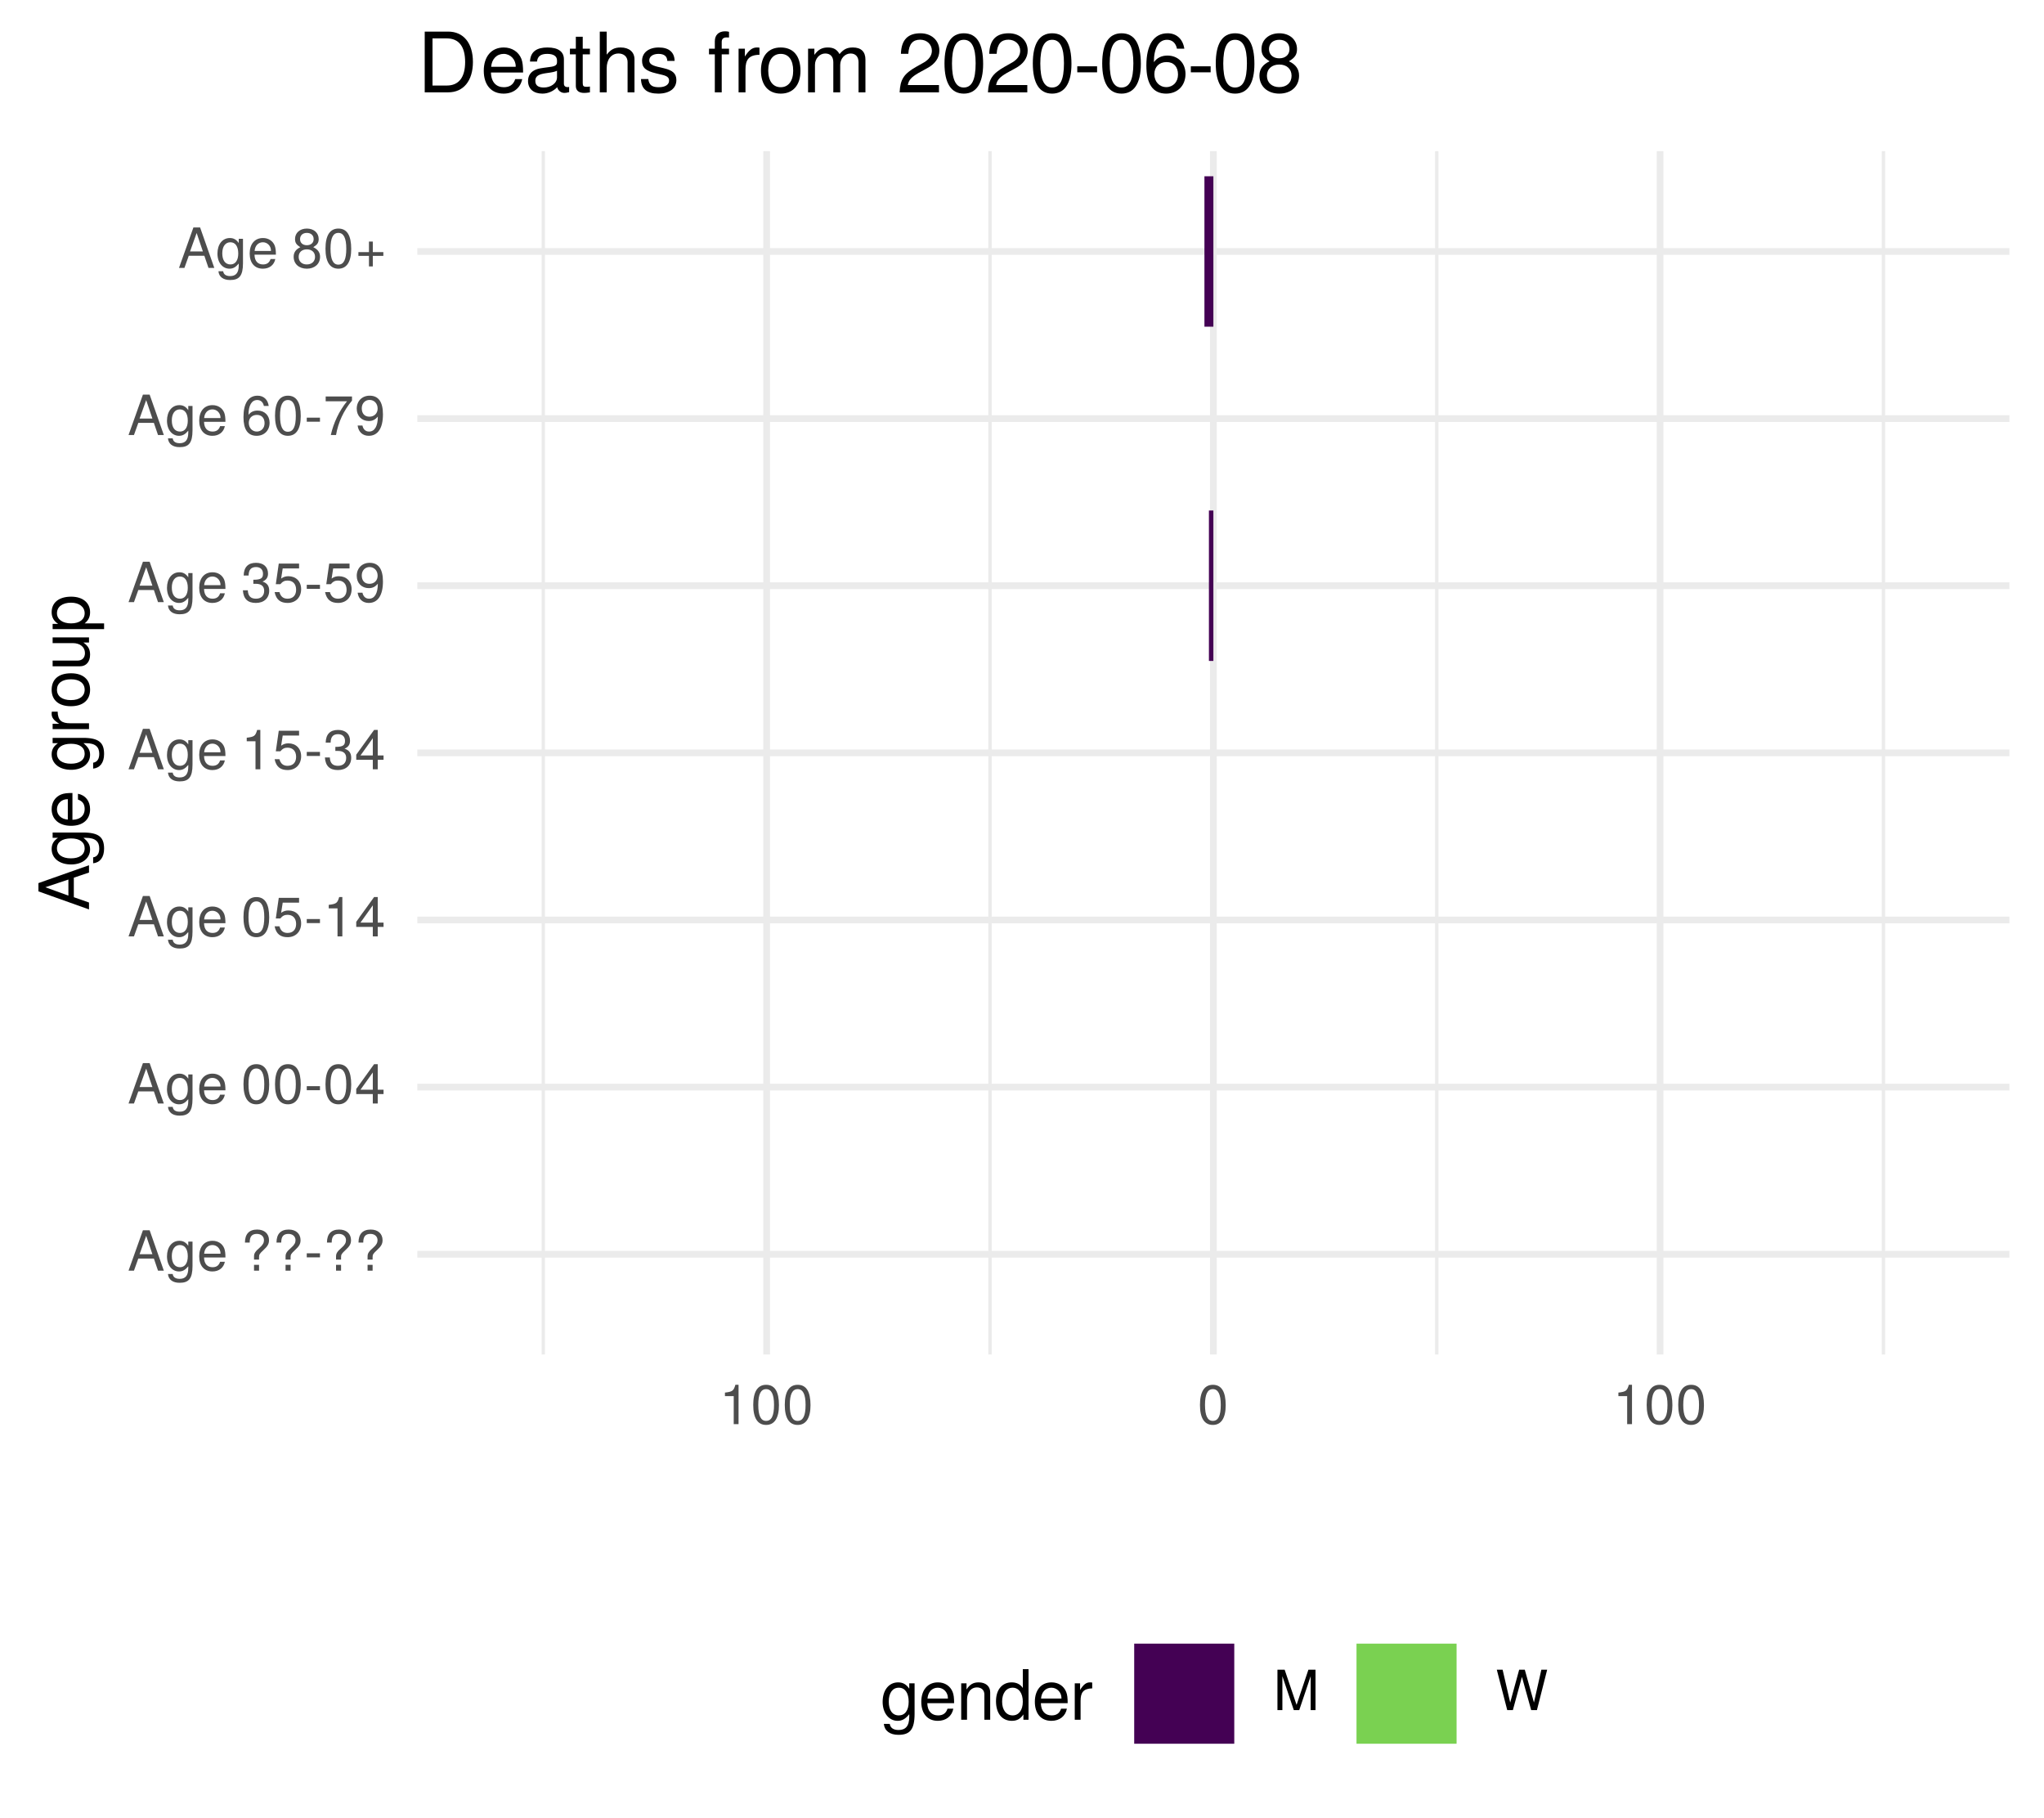
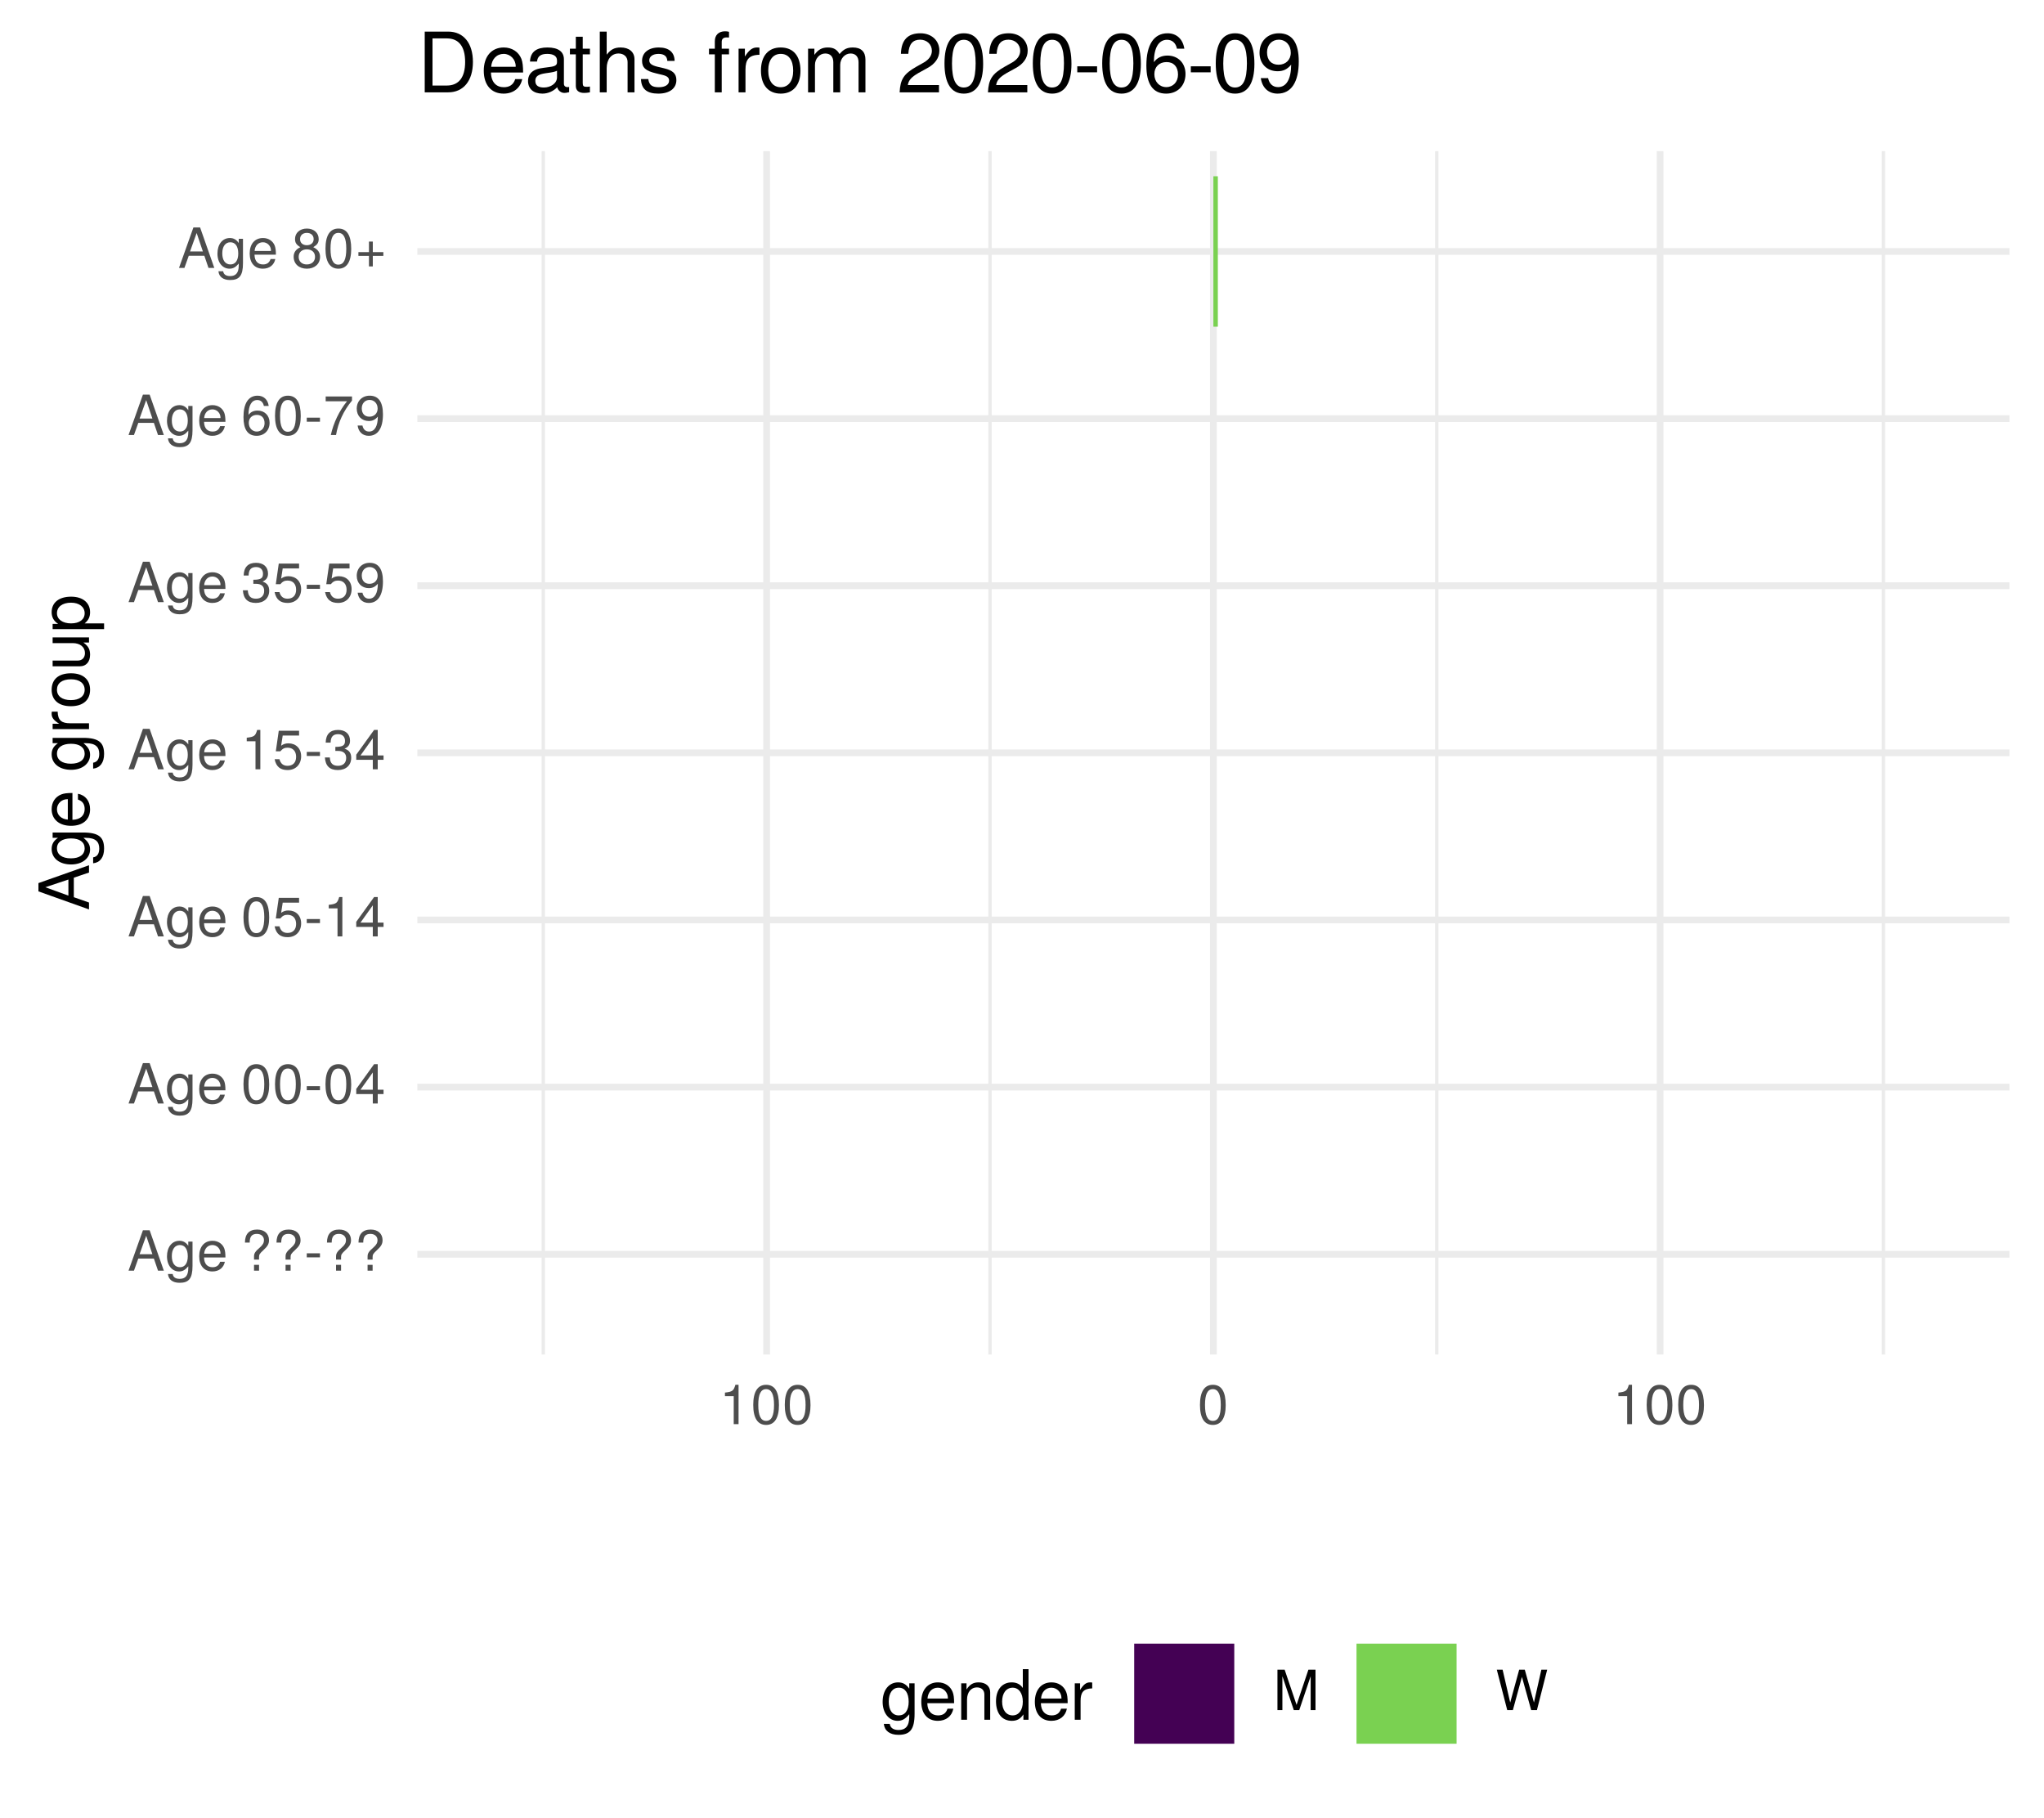
<svg xmlns="http://www.w3.org/2000/svg" xmlns:xlink="http://www.w3.org/1999/xlink" width="324pt" height="288pt" viewBox="0 0 324 288" version="1.1">
  <defs>
    <g>
      <symbol overflow="visible" id="glyph0-0">
        <path style="stroke:none;" d="" />
      </symbol>
      <symbol overflow="visible" id="glyph0-1">
        <path style="stroke:none;" d="M 5.75 0 L 3.5 -6.406 L 2.438 -6.406 L 0.156 0 L 1.016 0 L 1.703 -1.922 L 4.172 -1.922 L 4.828 0 Z M 3.938 -2.609 L 1.906 -2.609 L 2.953 -5.531 Z M 3.938 -2.609 " />
      </symbol>
      <symbol overflow="visible" id="glyph0-2">
        <path style="stroke:none;" d="M 4.297 -0.75 L 4.297 -4.609 L 3.625 -4.609 L 3.625 -3.938 C 3.25 -4.484 2.812 -4.734 2.219 -4.734 C 1.047 -4.734 0.25 -3.75 0.25 -2.266 C 0.25 -0.812 1.078 0.125 2.156 0.125 C 2.734 0.125 3.141 -0.109 3.625 -0.688 L 3.625 -0.391 C 3.625 0.828 3.125 1.297 2.266 1.297 C 1.688 1.297 1.234 1.094 1.156 0.531 L 0.406 0.531 C 0.484 1.406 1.156 1.922 2.25 1.922 C 3.688 1.922 4.297 1.281 4.297 -0.75 Z M 3.547 -2.281 C 3.547 -1.172 3.078 -0.547 2.312 -0.547 C 1.5 -0.547 1.016 -1.188 1.016 -2.312 C 1.016 -3.406 1.516 -4.062 2.297 -4.062 C 3.094 -4.062 3.547 -3.391 3.547 -2.281 Z M 3.547 -2.281 " />
      </symbol>
      <symbol overflow="visible" id="glyph0-3">
        <path style="stroke:none;" d="M 4.516 -2.094 C 4.516 -2.766 4.453 -3.188 4.328 -3.531 C 4.031 -4.281 3.328 -4.734 2.469 -4.734 C 1.172 -4.734 0.359 -3.797 0.359 -2.281 C 0.359 -0.766 1.156 0.125 2.453 0.125 C 3.5 0.125 4.234 -0.469 4.422 -1.406 L 3.672 -1.406 C 3.469 -0.797 3.062 -0.547 2.469 -0.547 C 1.703 -0.547 1.141 -1.031 1.125 -2.094 Z M 3.734 -2.75 C 3.734 -2.75 3.734 -2.703 3.719 -2.688 L 1.141 -2.688 C 1.203 -3.516 1.719 -4.062 2.453 -4.062 C 3.172 -4.062 3.734 -3.469 3.734 -2.75 Z M 3.734 -2.75 " />
      </symbol>
      <symbol overflow="visible" id="glyph0-4">
        <path style="stroke:none;" d="" />
      </symbol>
      <symbol overflow="visible" id="glyph0-5">
        <path style="stroke:none;" d="M 4.422 -4.828 C 4.422 -5.859 3.688 -6.516 2.547 -6.516 C 1.281 -6.516 0.609 -5.812 0.609 -4.453 L 1.359 -4.453 C 1.359 -5.422 1.719 -5.828 2.5 -5.828 C 3.172 -5.828 3.625 -5.422 3.625 -4.828 C 3.625 -4.422 3.438 -4.078 2.969 -3.672 C 2.453 -3.203 2.453 -3.203 2.297 -3 C 2.109 -2.75 2.047 -2.547 2.047 -2.234 L 2.047 -1.75 L 2.844 -1.75 L 2.844 -2.156 C 2.844 -2.547 2.938 -2.703 3.531 -3.25 C 4.203 -3.859 4.422 -4.25 4.422 -4.828 Z M 2.844 0 L 2.844 -0.922 L 2.047 -0.922 L 2.047 0 Z M 2.844 0 " />
      </symbol>
      <symbol overflow="visible" id="glyph0-6">
        <path style="stroke:none;" d="M 2.5 -2.109 L 2.5 -2.75 L 0.406 -2.75 L 0.406 -2.109 Z M 2.5 -2.109 " />
      </symbol>
      <symbol overflow="visible" id="glyph0-7">
        <path style="stroke:none;" d="M 4.453 -3 C 4.453 -5.156 3.781 -6.234 2.422 -6.234 C 1.078 -6.234 0.375 -5.141 0.375 -3.047 C 0.375 -0.953 1.078 0.125 2.422 0.125 C 3.734 0.125 4.453 -0.953 4.453 -3 Z M 3.672 -3.062 C 3.672 -1.297 3.266 -0.516 2.406 -0.516 C 1.578 -0.516 1.172 -1.344 1.172 -3.047 C 1.172 -4.75 1.578 -5.547 2.422 -5.547 C 3.25 -5.547 3.672 -4.734 3.672 -3.062 Z M 3.672 -3.062 " />
      </symbol>
      <symbol overflow="visible" id="glyph0-8">
        <path style="stroke:none;" d="M 4.578 -1.5 L 4.578 -2.188 L 3.656 -2.188 L 3.656 -6.234 L 3.078 -6.234 L 0.25 -2.312 L 0.25 -1.5 L 2.875 -1.5 L 2.875 0 L 3.656 0 L 3.656 -1.5 Z M 2.875 -2.188 L 0.922 -2.188 L 2.875 -4.922 Z M 2.875 -2.188 " />
      </symbol>
      <symbol overflow="visible" id="glyph0-9">
        <path style="stroke:none;" d="M 4.516 -2.062 C 4.516 -3.297 3.688 -4.109 2.5 -4.109 C 2.062 -4.109 1.703 -4 1.344 -3.734 L 1.594 -5.344 L 4.188 -5.344 L 4.188 -6.109 L 0.969 -6.109 L 0.5 -2.844 L 1.219 -2.844 C 1.578 -3.266 1.875 -3.422 2.359 -3.422 C 3.188 -3.422 3.719 -2.891 3.719 -1.969 C 3.719 -1.062 3.203 -0.547 2.359 -0.547 C 1.688 -0.547 1.266 -0.891 1.078 -1.594 L 0.312 -1.594 C 0.562 -0.359 1.266 0.125 2.375 0.125 C 3.641 0.125 4.516 -0.75 4.516 -2.062 Z M 4.516 -2.062 " />
      </symbol>
      <symbol overflow="visible" id="glyph0-10">
        <path style="stroke:none;" d="M 3.047 0 L 3.047 -6.234 L 2.547 -6.234 C 2.266 -5.281 2.094 -5.141 0.891 -5 L 0.891 -4.438 L 2.281 -4.438 L 2.281 0 Z M 3.047 0 " />
      </symbol>
      <symbol overflow="visible" id="glyph0-11">
        <path style="stroke:none;" d="M 4.453 -1.812 C 4.453 -2.562 4.141 -3.016 3.391 -3.266 C 3.969 -3.5 4.266 -3.891 4.266 -4.516 C 4.266 -5.594 3.547 -6.234 2.359 -6.234 C 1.109 -6.234 0.438 -5.547 0.406 -4.219 L 1.188 -4.219 C 1.203 -5.141 1.578 -5.562 2.375 -5.562 C 3.062 -5.562 3.469 -5.156 3.469 -4.5 C 3.469 -3.828 3.188 -3.547 1.938 -3.547 L 1.938 -2.906 L 2.359 -2.906 C 3.219 -2.906 3.656 -2.5 3.656 -1.797 C 3.656 -1.016 3.172 -0.547 2.359 -0.547 C 1.516 -0.547 1.109 -0.969 1.062 -1.875 L 0.281 -1.875 C 0.375 -0.5 1.062 0.125 2.344 0.125 C 3.625 0.125 4.453 -0.641 4.453 -1.812 Z M 4.453 -1.812 " />
      </symbol>
      <symbol overflow="visible" id="glyph0-12">
        <path style="stroke:none;" d="M 4.484 -3.266 C 4.484 -5.219 3.797 -6.234 2.375 -6.234 C 1.188 -6.234 0.328 -5.391 0.328 -4.172 C 0.328 -3.016 1.125 -2.219 2.25 -2.219 C 2.844 -2.219 3.266 -2.438 3.672 -2.922 C 3.672 -1.406 3.172 -0.547 2.281 -0.547 C 1.734 -0.547 1.359 -0.891 1.234 -1.5 L 0.469 -1.5 C 0.609 -0.469 1.281 0.125 2.234 0.125 C 3.688 0.125 4.484 -1.109 4.484 -3.266 Z M 3.641 -4.188 C 3.641 -3.422 3.094 -2.906 2.344 -2.906 C 1.594 -2.906 1.125 -3.391 1.125 -4.234 C 1.125 -5.016 1.656 -5.562 2.359 -5.562 C 3.094 -5.562 3.641 -5 3.641 -4.188 Z M 3.641 -4.188 " />
      </symbol>
      <symbol overflow="visible" id="glyph0-13">
        <path style="stroke:none;" d="M 4.516 -1.938 C 4.516 -3.094 3.719 -3.875 2.609 -3.875 C 1.984 -3.875 1.5 -3.641 1.172 -3.188 C 1.172 -4.703 1.672 -5.547 2.562 -5.547 C 3.109 -5.547 3.484 -5.203 3.609 -4.609 L 4.375 -4.609 C 4.234 -5.625 3.562 -6.234 2.609 -6.234 C 1.156 -6.234 0.375 -5.016 0.375 -2.844 C 0.375 -0.891 1.047 0.125 2.469 0.125 C 3.656 0.125 4.516 -0.719 4.516 -1.938 Z M 3.719 -1.875 C 3.719 -1.094 3.188 -0.547 2.484 -0.547 C 1.766 -0.547 1.219 -1.125 1.219 -1.922 C 1.219 -2.688 1.734 -3.188 2.5 -3.188 C 3.25 -3.188 3.719 -2.703 3.719 -1.875 Z M 3.719 -1.875 " />
      </symbol>
      <symbol overflow="visible" id="glyph0-14">
        <path style="stroke:none;" d="M 4.578 -5.453 L 4.578 -6.109 L 0.406 -6.109 L 0.406 -5.344 L 3.781 -5.344 C 2.531 -3.781 1.656 -1.953 1.219 0 L 2.047 0 C 2.391 -2.016 3.266 -3.891 4.578 -5.453 Z M 4.578 -5.453 " />
      </symbol>
      <symbol overflow="visible" id="glyph0-15">
        <path style="stroke:none;" d="M 4.516 -1.766 C 4.516 -2.453 4.156 -2.938 3.438 -3.281 C 4.078 -3.672 4.297 -3.984 4.297 -4.578 C 4.297 -5.547 3.531 -6.234 2.422 -6.234 C 1.312 -6.234 0.547 -5.547 0.547 -4.578 C 0.547 -4 0.75 -3.672 1.391 -3.281 C 0.672 -2.938 0.328 -2.453 0.328 -1.766 C 0.328 -0.625 1.188 0.125 2.422 0.125 C 3.656 0.125 4.516 -0.625 4.516 -1.766 Z M 3.5 -4.562 C 3.5 -3.969 3.062 -3.594 2.422 -3.594 C 1.766 -3.594 1.344 -3.969 1.344 -4.562 C 1.344 -5.156 1.766 -5.547 2.422 -5.547 C 3.078 -5.547 3.5 -5.156 3.5 -4.562 Z M 3.719 -1.75 C 3.719 -1.016 3.188 -0.547 2.406 -0.547 C 1.641 -0.547 1.125 -1.016 1.125 -1.75 C 1.125 -2.484 1.641 -2.938 2.422 -2.938 C 3.188 -2.938 3.719 -2.484 3.719 -1.75 Z M 3.719 -1.75 " />
      </symbol>
      <symbol overflow="visible" id="glyph0-16">
        <path style="stroke:none;" d="M 4.547 -1.906 L 4.547 -2.5 L 2.875 -2.5 L 2.875 -4.172 L 2.266 -4.172 L 2.266 -2.5 L 0.594 -2.5 L 0.594 -1.906 L 2.266 -1.906 L 2.266 -0.234 L 2.875 -0.234 L 2.875 -1.906 Z M 4.547 -1.906 " />
      </symbol>
      <symbol overflow="visible" id="glyph0-17">
        <path style="stroke:none;" d="M 6.688 0 L 6.688 -6.406 L 5.562 -6.406 L 3.688 -0.828 L 1.797 -6.406 L 0.656 -6.406 L 0.656 0 L 1.438 0 L 1.438 -5.375 L 3.25 0 L 4.109 0 L 5.922 -5.375 L 5.922 0 Z M 6.688 0 " />
      </symbol>
      <symbol overflow="visible" id="glyph0-18">
        <path style="stroke:none;" d="M 8.172 -6.406 L 7.25 -6.406 L 6.078 -1.203 L 4.625 -6.406 L 3.734 -6.406 L 2.312 -1.203 L 1.109 -6.406 L 0.188 -6.406 L 1.844 0 L 2.734 0 L 4.172 -5.266 L 5.641 0 L 6.547 0 Z M 8.172 -6.406 " />
      </symbol>
      <symbol overflow="visible" id="glyph1-0">
        <path style="stroke:none;" d="" />
      </symbol>
      <symbol overflow="visible" id="glyph1-1">
        <path style="stroke:none;" d="M 0 -7.188 L -8.016 -4.359 L -8.016 -3.047 L 0 -0.188 L 0 -1.281 L -2.406 -2.125 L -2.406 -5.219 L 0 -6.031 Z M -3.266 -4.922 L -3.266 -2.375 L -6.922 -3.703 Z M -3.266 -4.922 " />
      </symbol>
      <symbol overflow="visible" id="glyph1-2">
        <path style="stroke:none;" d="M -0.953 -5.375 L -5.766 -5.375 L -5.766 -4.531 L -4.922 -4.531 C -5.609 -4.062 -5.922 -3.516 -5.922 -2.766 C -5.922 -1.312 -4.703 -0.312 -2.828 -0.312 C -1.016 -0.312 0.172 -1.344 0.172 -2.688 C 0.172 -3.422 -0.141 -3.922 -0.875 -4.531 L -0.484 -4.531 C 1.047 -4.531 1.625 -3.906 1.625 -2.844 C 1.625 -2.109 1.359 -1.547 0.656 -1.438 L 0.656 -0.5 C 1.75 -0.609 2.391 -1.453 2.391 -2.812 C 2.391 -4.609 1.594 -5.375 -0.953 -5.375 Z M -2.844 -4.438 C -1.469 -4.438 -0.688 -3.844 -0.688 -2.875 C -0.688 -1.875 -1.484 -1.281 -2.875 -1.281 C -4.266 -1.281 -5.078 -1.891 -5.078 -2.875 C -5.078 -3.859 -4.25 -4.438 -2.844 -4.438 Z M -2.844 -4.438 " />
      </symbol>
      <symbol overflow="visible" id="glyph1-3">
        <path style="stroke:none;" d="M -2.625 -5.641 C -3.453 -5.641 -3.984 -5.578 -4.406 -5.406 C -5.359 -5.031 -5.922 -4.156 -5.922 -3.078 C -5.922 -1.469 -4.734 -0.438 -2.844 -0.438 C -0.953 -0.438 0.172 -1.438 0.172 -3.062 C 0.172 -4.375 -0.578 -5.297 -1.75 -5.516 L -1.75 -4.594 C -0.984 -4.344 -0.688 -3.828 -0.688 -3.094 C -0.688 -2.141 -1.297 -1.422 -2.625 -1.391 Z M -3.438 -4.656 C -3.438 -4.656 -3.391 -4.656 -3.359 -4.656 L -3.359 -1.422 C -4.391 -1.5 -5.078 -2.141 -5.078 -3.062 C -5.078 -3.969 -4.328 -4.656 -3.438 -4.656 Z M -3.438 -4.656 " />
      </symbol>
      <symbol overflow="visible" id="glyph1-4">
        <path style="stroke:none;" d="" />
      </symbol>
      <symbol overflow="visible" id="glyph1-5">
        <path style="stroke:none;" d="M -4.969 -3.531 L -5.891 -3.531 C -5.922 -3.375 -5.922 -3.297 -5.922 -3.172 C -5.922 -2.578 -5.578 -2.141 -4.719 -1.609 L -5.766 -1.609 L -5.766 -0.766 L 0 -0.766 L 0 -1.688 L -2.984 -1.688 C -4.297 -1.688 -4.938 -2.109 -4.969 -3.531 Z M -4.969 -3.531 " />
      </symbol>
      <symbol overflow="visible" id="glyph1-6">
        <path style="stroke:none;" d="M -2.844 -5.609 C -4.828 -5.609 -5.922 -4.656 -5.922 -2.984 C -5.922 -1.375 -4.812 -0.391 -2.875 -0.391 C -0.953 -0.391 0.172 -1.359 0.172 -3 C 0.172 -4.625 -0.953 -5.609 -2.844 -5.609 Z M -2.844 -4.656 C -1.5 -4.656 -0.688 -4.016 -0.688 -3 C -0.688 -1.984 -1.484 -1.359 -2.875 -1.359 C -4.266 -1.359 -5.078 -1.984 -5.078 -3 C -5.078 -4.031 -4.281 -4.656 -2.844 -4.656 Z M -2.844 -4.656 " />
      </symbol>
      <symbol overflow="visible" id="glyph1-7">
        <path style="stroke:none;" d="M 0 -5.297 L -5.766 -5.297 L -5.766 -4.391 L -2.578 -4.391 C -1.406 -4.391 -0.641 -3.766 -0.641 -2.812 C -0.641 -2.094 -1.078 -1.625 -1.766 -1.625 L -5.766 -1.625 L -5.766 -0.719 L -1.406 -0.719 C -0.453 -0.719 0.172 -1.438 0.172 -2.547 C 0.172 -3.406 -0.125 -3.938 -0.891 -4.484 L 0 -4.484 Z M 0 -5.297 " />
      </symbol>
      <symbol overflow="visible" id="glyph1-8">
        <path style="stroke:none;" d="M -2.828 -5.75 C -4.766 -5.75 -5.922 -4.812 -5.922 -3.281 C -5.922 -2.5 -5.578 -1.875 -4.891 -1.438 L -5.766 -1.438 L -5.766 -0.609 L 2.391 -0.609 L 2.391 -1.516 L -0.688 -1.516 C -0.094 -2 0.172 -2.547 0.172 -3.281 C 0.172 -4.781 -0.984 -5.75 -2.828 -5.75 Z M -2.844 -4.797 C -1.547 -4.797 -0.688 -4.125 -0.688 -3.125 C -0.688 -2.156 -1.484 -1.516 -2.844 -1.516 C -4.188 -1.516 -5.078 -2.156 -5.078 -3.125 C -5.078 -4.141 -4.219 -4.797 -2.844 -4.797 Z M -2.844 -4.797 " />
      </symbol>
      <symbol overflow="visible" id="glyph2-0">
        <path style="stroke:none;" d="" />
      </symbol>
      <symbol overflow="visible" id="glyph2-1">
        <path style="stroke:none;" d="M 5.375 -0.953 L 5.375 -5.766 L 4.531 -5.766 L 4.531 -4.922 C 4.062 -5.609 3.516 -5.922 2.766 -5.922 C 1.312 -5.922 0.312 -4.703 0.312 -2.828 C 0.312 -1.016 1.344 0.172 2.688 0.172 C 3.422 0.172 3.922 -0.141 4.531 -0.875 L 4.531 -0.484 C 4.531 1.047 3.906 1.625 2.844 1.625 C 2.109 1.625 1.547 1.359 1.438 0.656 L 0.5 0.656 C 0.609 1.75 1.453 2.391 2.812 2.391 C 4.609 2.391 5.375 1.594 5.375 -0.953 Z M 4.438 -2.844 C 4.438 -1.469 3.844 -0.688 2.875 -0.688 C 1.875 -0.688 1.281 -1.484 1.281 -2.875 C 1.281 -4.266 1.891 -5.078 2.875 -5.078 C 3.859 -5.078 4.438 -4.25 4.438 -2.844 Z M 4.438 -2.844 " />
      </symbol>
      <symbol overflow="visible" id="glyph2-2">
        <path style="stroke:none;" d="M 5.641 -2.625 C 5.641 -3.453 5.578 -3.984 5.406 -4.406 C 5.031 -5.359 4.156 -5.922 3.078 -5.922 C 1.469 -5.922 0.438 -4.734 0.438 -2.844 C 0.438 -0.953 1.438 0.172 3.062 0.172 C 4.375 0.172 5.297 -0.578 5.516 -1.75 L 4.594 -1.75 C 4.344 -0.984 3.828 -0.688 3.094 -0.688 C 2.141 -0.688 1.422 -1.297 1.391 -2.625 Z M 4.656 -3.438 C 4.656 -3.438 4.656 -3.391 4.656 -3.359 L 1.422 -3.359 C 1.5 -4.391 2.141 -5.078 3.062 -5.078 C 3.969 -5.078 4.656 -4.328 4.656 -3.438 Z M 4.656 -3.438 " />
      </symbol>
      <symbol overflow="visible" id="glyph2-3">
        <path style="stroke:none;" d="M 5.359 0 L 5.359 -4.359 C 5.359 -5.312 4.641 -5.922 3.531 -5.922 C 2.672 -5.922 2.125 -5.594 1.609 -4.797 L 1.609 -5.766 L 0.766 -5.766 L 0.766 0 L 1.688 0 L 1.688 -3.172 C 1.688 -4.359 2.328 -5.125 3.25 -5.125 C 3.984 -5.125 4.438 -4.688 4.438 -4 L 4.438 0 Z M 5.359 0 " />
      </symbol>
      <symbol overflow="visible" id="glyph2-4">
        <path style="stroke:none;" d="M 5.438 0 L 5.438 -8.016 L 4.531 -8.016 L 4.531 -5.031 C 4.141 -5.625 3.531 -5.922 2.766 -5.922 C 1.266 -5.922 0.281 -4.781 0.281 -2.938 C 0.281 -0.984 1.25 0.172 2.797 0.172 C 3.594 0.172 4.141 -0.125 4.625 -0.844 L 4.625 0 Z M 4.531 -2.859 C 4.531 -1.531 3.891 -0.688 2.922 -0.688 C 1.906 -0.688 1.25 -1.547 1.25 -2.875 C 1.25 -4.219 1.906 -5.078 2.922 -5.078 C 3.906 -5.078 4.531 -4.188 4.531 -2.859 Z M 4.531 -2.859 " />
      </symbol>
      <symbol overflow="visible" id="glyph2-5">
        <path style="stroke:none;" d="M 3.531 -4.969 L 3.531 -5.891 C 3.375 -5.922 3.297 -5.922 3.172 -5.922 C 2.578 -5.922 2.141 -5.578 1.609 -4.719 L 1.609 -5.766 L 0.766 -5.766 L 0.766 0 L 1.688 0 L 1.688 -2.984 C 1.688 -4.297 2.109 -4.938 3.531 -4.969 Z M 3.531 -4.969 " />
      </symbol>
      <symbol overflow="visible" id="glyph3-0">
        <path style="stroke:none;" d="" />
      </symbol>
      <symbol overflow="visible" id="glyph3-1">
        <path style="stroke:none;" d="M 8.812 -4.812 C 8.812 -7.797 7.328 -9.625 4.891 -9.625 L 1.172 -9.625 L 1.172 0 L 4.891 0 C 7.312 0 8.812 -1.828 8.812 -4.812 Z M 7.578 -4.812 C 7.578 -2.375 6.578 -1.078 4.672 -1.078 L 2.406 -1.078 L 2.406 -8.547 L 4.672 -8.547 C 6.578 -8.547 7.578 -7.266 7.578 -4.812 Z M 7.578 -4.812 " />
      </symbol>
      <symbol overflow="visible" id="glyph3-2">
        <path style="stroke:none;" d="M 6.766 -3.141 C 6.766 -4.141 6.688 -4.781 6.5 -5.297 C 6.047 -6.438 4.984 -7.109 3.703 -7.109 C 1.766 -7.109 0.531 -5.688 0.531 -3.422 C 0.531 -1.156 1.734 0.203 3.672 0.203 C 5.25 0.203 6.344 -0.703 6.625 -2.094 L 5.516 -2.094 C 5.219 -1.188 4.594 -0.812 3.703 -0.812 C 2.562 -0.812 1.703 -1.562 1.672 -3.141 Z M 5.594 -4.125 C 5.594 -4.125 5.594 -4.062 5.578 -4.047 L 1.703 -4.047 C 1.797 -5.266 2.578 -6.094 3.688 -6.094 C 4.766 -6.094 5.594 -5.203 5.594 -4.125 Z M 5.594 -4.125 " />
      </symbol>
      <symbol overflow="visible" id="glyph3-3">
        <path style="stroke:none;" d="M 7.062 -0.031 L 7.062 -0.859 C 6.938 -0.828 6.891 -0.828 6.828 -0.828 C 6.438 -0.828 6.234 -1.031 6.234 -1.375 L 6.234 -5.234 C 6.234 -6.453 5.328 -7.109 3.625 -7.109 C 1.953 -7.109 0.922 -6.469 0.859 -4.875 L 1.969 -4.875 C 2.062 -5.719 2.562 -6.094 3.594 -6.094 C 4.578 -6.094 5.141 -5.734 5.141 -5.062 L 5.141 -4.781 C 5.141 -4.312 4.859 -4.125 3.984 -4.016 C 2.422 -3.812 2.188 -3.766 1.766 -3.594 C 0.969 -3.266 0.547 -2.641 0.547 -1.797 C 0.547 -0.547 1.422 0.203 2.828 0.203 C 3.703 0.203 4.562 -0.172 5.172 -0.812 C 5.297 -0.297 5.766 0.094 6.312 0.094 C 6.531 0.094 6.703 0.062 7.062 -0.031 Z M 5.141 -2.391 C 5.141 -1.406 4.125 -0.766 3.062 -0.766 C 2.203 -0.766 1.703 -1.062 1.703 -1.828 C 1.703 -2.547 2.188 -2.859 3.359 -3.031 C 4.531 -3.188 4.766 -3.25 5.141 -3.422 Z M 5.141 -2.391 " />
      </symbol>
      <symbol overflow="visible" id="glyph3-4">
        <path style="stroke:none;" d="M 3.359 0 L 3.359 -0.922 C 3.203 -0.891 3.031 -0.875 2.828 -0.875 C 2.344 -0.875 2.219 -1 2.219 -1.484 L 2.219 -6.016 L 3.359 -6.016 L 3.359 -6.922 L 2.219 -6.922 L 2.219 -8.812 L 1.125 -8.812 L 1.125 -6.922 L 0.188 -6.922 L 0.188 -6.016 L 1.125 -6.016 L 1.125 -1 C 1.125 -0.297 1.594 0.094 2.453 0.094 C 2.719 0.094 2.984 0.062 3.359 0 Z M 3.359 0 " />
      </symbol>
      <symbol overflow="visible" id="glyph3-5">
        <path style="stroke:none;" d="M 6.422 0 L 6.422 -5.234 C 6.422 -6.391 5.578 -7.109 4.234 -7.109 C 3.266 -7.109 2.672 -6.812 2.016 -5.969 L 2.016 -9.625 L 0.922 -9.625 L 0.922 0 L 2.016 0 L 2.016 -3.812 C 2.016 -5.234 2.766 -6.156 3.891 -6.156 C 4.672 -6.156 5.328 -5.703 5.328 -4.797 L 5.328 0 Z M 6.422 0 " />
      </symbol>
      <symbol overflow="visible" id="glyph3-6">
        <path style="stroke:none;" d="M 6.062 -1.938 C 6.062 -2.969 5.484 -3.484 4.109 -3.812 L 3.047 -4.062 C 2.156 -4.281 1.766 -4.562 1.766 -5.062 C 1.766 -5.688 2.344 -6.094 3.234 -6.094 C 4.125 -6.094 4.594 -5.719 4.625 -4.984 L 5.781 -4.984 C 5.766 -6.344 4.875 -7.109 3.281 -7.109 C 1.656 -7.109 0.625 -6.281 0.625 -5 C 0.625 -3.922 1.172 -3.406 2.812 -3.016 L 3.844 -2.766 C 4.609 -2.578 4.906 -2.344 4.906 -1.844 C 4.906 -1.203 4.266 -0.812 3.297 -0.812 C 2.312 -0.812 1.75 -1.062 1.609 -2.109 L 0.453 -2.109 C 0.5 -0.516 1.406 0.203 3.203 0.203 C 4.953 0.203 6.062 -0.609 6.062 -1.938 Z M 6.062 -1.938 " />
      </symbol>
      <symbol overflow="visible" id="glyph3-7">
        <path style="stroke:none;" d="" />
      </symbol>
      <symbol overflow="visible" id="glyph3-8">
        <path style="stroke:none;" d="M 3.406 -6.016 L 3.406 -6.922 L 2.25 -6.922 L 2.25 -8 C 2.25 -8.469 2.516 -8.703 3.031 -8.703 C 3.109 -8.703 3.156 -8.703 3.406 -8.688 L 3.406 -9.594 C 3.156 -9.656 3.016 -9.672 2.781 -9.672 C 1.766 -9.672 1.156 -9.078 1.156 -8.094 L 1.156 -6.922 L 0.234 -6.922 L 0.234 -6.016 L 1.156 -6.016 L 1.156 0 L 2.25 0 L 2.25 -6.016 Z M 3.406 -6.016 " />
      </symbol>
      <symbol overflow="visible" id="glyph3-9">
        <path style="stroke:none;" d="M 4.234 -5.953 L 4.234 -7.078 C 4.047 -7.109 3.969 -7.109 3.812 -7.109 C 3.109 -7.109 2.562 -6.688 1.922 -5.672 L 1.922 -6.922 L 0.922 -6.922 L 0.922 0 L 2.016 0 L 2.016 -3.594 C 2.016 -5.156 2.531 -5.922 4.234 -5.953 Z M 4.234 -5.953 " />
      </symbol>
      <symbol overflow="visible" id="glyph3-10">
        <path style="stroke:none;" d="M 6.734 -3.406 C 6.734 -5.797 5.578 -7.109 3.594 -7.109 C 1.656 -7.109 0.469 -5.781 0.469 -3.453 C 0.469 -1.141 1.641 0.203 3.609 0.203 C 5.547 0.203 6.734 -1.141 6.734 -3.406 Z M 5.578 -3.422 C 5.578 -1.797 4.812 -0.812 3.609 -0.812 C 2.375 -0.812 1.625 -1.781 1.625 -3.453 C 1.625 -5.125 2.375 -6.094 3.609 -6.094 C 4.844 -6.094 5.578 -5.141 5.578 -3.422 Z M 5.578 -3.422 " />
      </symbol>
      <symbol overflow="visible" id="glyph3-11">
        <path style="stroke:none;" d="M 10.031 0 L 10.031 -5.188 C 10.031 -6.438 9.344 -7.109 8.047 -7.109 C 7.125 -7.109 6.578 -6.844 5.922 -6.062 C 5.516 -6.797 4.969 -7.109 4.062 -7.109 C 3.141 -7.109 2.531 -6.766 1.938 -5.938 L 1.938 -6.922 L 0.938 -6.922 L 0.938 0 L 2.031 0 L 2.031 -4.344 C 2.031 -5.344 2.766 -6.156 3.656 -6.156 C 4.469 -6.156 4.938 -5.656 4.938 -4.766 L 4.938 0 L 6.031 0 L 6.031 -4.344 C 6.031 -5.344 6.766 -6.156 7.672 -6.156 C 8.469 -6.156 8.938 -5.641 8.938 -4.766 L 8.938 0 Z M 10.031 0 " />
      </symbol>
      <symbol overflow="visible" id="glyph3-12">
        <path style="stroke:none;" d="M 6.75 -6.609 C 6.75 -8.203 5.516 -9.359 3.75 -9.359 C 1.828 -9.359 0.719 -8.391 0.656 -6.109 L 1.828 -6.109 C 1.922 -7.688 2.562 -8.344 3.703 -8.344 C 4.766 -8.344 5.562 -7.594 5.562 -6.594 C 5.562 -5.844 5.125 -5.219 4.297 -4.734 L 3.078 -4.047 C 1.125 -2.938 0.547 -2.062 0.453 0 L 6.688 0 L 6.688 -1.156 L 1.75 -1.156 C 1.875 -1.922 2.297 -2.406 3.453 -3.078 L 4.766 -3.797 C 6.078 -4.484 6.75 -5.469 6.75 -6.609 Z M 6.75 -6.609 " />
      </symbol>
      <symbol overflow="visible" id="glyph3-13">
        <path style="stroke:none;" d="M 6.688 -4.5 C 6.688 -7.75 5.672 -9.359 3.625 -9.359 C 1.609 -9.359 0.562 -7.719 0.562 -4.578 C 0.562 -1.422 1.625 0.203 3.625 0.203 C 5.609 0.203 6.688 -1.422 6.688 -4.5 Z M 5.5 -4.609 C 5.5 -1.953 4.891 -0.766 3.609 -0.766 C 2.375 -0.766 1.75 -2 1.75 -4.562 C 1.75 -7.125 2.375 -8.328 3.625 -8.328 C 4.891 -8.328 5.5 -7.109 5.5 -4.609 Z M 5.5 -4.609 " />
      </symbol>
      <symbol overflow="visible" id="glyph3-14">
        <path style="stroke:none;" d="M 3.75 -3.172 L 3.75 -4.125 L 0.609 -4.125 L 0.609 -3.172 Z M 3.75 -3.172 " />
      </symbol>
      <symbol overflow="visible" id="glyph3-15">
        <path style="stroke:none;" d="M 6.766 -2.906 C 6.766 -4.641 5.578 -5.828 3.906 -5.828 C 2.984 -5.828 2.25 -5.469 1.75 -4.781 C 1.766 -7.062 2.516 -8.328 3.844 -8.328 C 4.656 -8.328 5.234 -7.812 5.406 -6.922 L 6.578 -6.922 C 6.344 -8.453 5.344 -9.359 3.922 -9.359 C 1.75 -9.359 0.562 -7.531 0.562 -4.266 C 0.562 -1.344 1.578 0.203 3.703 0.203 C 5.5 0.203 6.766 -1.062 6.766 -2.906 Z M 5.578 -2.812 C 5.578 -1.641 4.797 -0.828 3.719 -0.828 C 2.641 -0.828 1.828 -1.672 1.828 -2.875 C 1.828 -4.047 2.609 -4.797 3.766 -4.797 C 4.891 -4.797 5.578 -4.062 5.578 -2.812 Z M 5.578 -2.812 " />
      </symbol>
      <symbol overflow="visible" id="glyph3-16">
-         <path style="stroke:none;" d="M 6.766 -2.641 C 6.766 -3.688 6.25 -4.406 5.156 -4.922 C 6.125 -5.5 6.438 -5.984 6.438 -6.859 C 6.438 -8.328 5.297 -9.359 3.625 -9.359 C 1.984 -9.359 0.812 -8.328 0.812 -6.859 C 0.812 -6 1.141 -5.516 2.094 -4.922 C 1.016 -4.406 0.484 -3.688 0.484 -2.656 C 0.484 -0.938 1.781 0.203 3.625 0.203 C 5.484 0.203 6.766 -0.938 6.766 -2.641 Z M 5.25 -6.844 C 5.25 -5.969 4.609 -5.391 3.625 -5.391 C 2.656 -5.391 2 -5.969 2 -6.859 C 2 -7.75 2.656 -8.328 3.625 -8.328 C 4.625 -8.328 5.25 -7.75 5.25 -6.844 Z M 5.578 -2.625 C 5.578 -1.516 4.797 -0.828 3.609 -0.828 C 2.469 -0.828 1.672 -1.531 1.672 -2.625 C 1.672 -3.719 2.469 -4.406 3.625 -4.406 C 4.797 -4.406 5.578 -3.719 5.578 -2.625 Z M 5.578 -2.625 " />
+         <path style="stroke:none;" d="M 6.719 -4.891 C 6.719 -7.828 5.703 -9.359 3.562 -9.359 C 1.781 -9.359 0.5 -8.094 0.5 -6.266 C 0.5 -4.516 1.688 -3.344 3.375 -3.344 C 4.266 -3.344 4.906 -3.656 5.516 -4.391 C 5.5 -2.094 4.766 -0.828 3.438 -0.828 C 2.609 -0.828 2.047 -1.344 1.859 -2.25 L 0.703 -2.25 C 0.922 -0.719 1.922 0.203 3.359 0.203 C 5.547 0.203 6.719 -1.656 6.719 -4.891 Z M 5.453 -6.281 C 5.453 -5.141 4.641 -4.375 3.516 -4.375 C 2.391 -4.375 1.688 -5.094 1.688 -6.344 C 1.688 -7.531 2.484 -8.344 3.547 -8.344 C 4.641 -8.344 5.453 -7.5 5.453 -6.281 Z M 5.453 -6.281 " />
      </symbol>
    </g>
    <clipPath id="clip1">
      <path d="M 85 23.957 L 87 23.957 L 87 214.648 L 85 214.648 Z M 85 23.957 " />
    </clipPath>
    <clipPath id="clip2">
      <path d="M 156 23.957 L 158 23.957 L 158 214.648 L 156 214.648 Z M 156 23.957 " />
    </clipPath>
    <clipPath id="clip3">
      <path d="M 227 23.957 L 229 23.957 L 229 214.648 L 227 214.648 Z M 227 23.957 " />
    </clipPath>
    <clipPath id="clip4">
      <path d="M 298 23.957 L 299 23.957 L 299 214.648 L 298 214.648 Z M 298 23.957 " />
    </clipPath>
    <clipPath id="clip5">
      <path d="M 66.152 198 L 318.523 198 L 318.523 200 L 66.152 200 Z M 66.152 198 " />
    </clipPath>
    <clipPath id="clip6">
      <path d="M 66.152 171 L 318.523 171 L 318.523 173 L 66.152 173 Z M 66.152 171 " />
    </clipPath>
    <clipPath id="clip7">
      <path d="M 66.152 145 L 318.523 145 L 318.523 147 L 66.152 147 Z M 66.152 145 " />
    </clipPath>
    <clipPath id="clip8">
      <path d="M 66.152 118 L 318.523 118 L 318.523 120 L 66.152 120 Z M 66.152 118 " />
    </clipPath>
    <clipPath id="clip9">
      <path d="M 66.152 92 L 318.523 92 L 318.523 94 L 66.152 94 Z M 66.152 92 " />
    </clipPath>
    <clipPath id="clip10">
      <path d="M 66.152 65 L 318.523 65 L 318.523 67 L 66.152 67 Z M 66.152 65 " />
    </clipPath>
    <clipPath id="clip11">
      <path d="M 66.152 39 L 318.523 39 L 318.523 41 L 66.152 41 Z M 66.152 39 " />
    </clipPath>
    <clipPath id="clip12">
      <path d="M 120 23.957 L 123 23.957 L 123 214.648 L 120 214.648 Z M 120 23.957 " />
    </clipPath>
    <clipPath id="clip13">
      <path d="M 191 23.957 L 193 23.957 L 193 214.648 L 191 214.648 Z M 191 23.957 " />
    </clipPath>
    <clipPath id="clip14">
      <path d="M 262 23.957 L 264 23.957 L 264 214.648 L 262 214.648 Z M 262 23.957 " />
    </clipPath>
  </defs>
-   <g id="surface2216">
+   <g id="surface2226">
    <rect x="0" y="0" width="324" height="288" style="fill:rgb(100%,100%,100%);fill-opacity:1;stroke:none;" />
    <g clip-path="url(#clip1)" clip-rule="nonzero">
      <path style="fill:none;stroke-width:0.533;stroke-linecap:butt;stroke-linejoin:round;stroke:rgb(92.157%,92.157%,92.157%);stroke-opacity:1;stroke-miterlimit:10;" d="M 86.121 214.652 L 86.121 23.957 " />
    </g>
    <g clip-path="url(#clip2)" clip-rule="nonzero">
      <path style="fill:none;stroke-width:0.533;stroke-linecap:butt;stroke-linejoin:round;stroke:rgb(92.157%,92.157%,92.157%);stroke-opacity:1;stroke-miterlimit:10;" d="M 156.93 214.652 L 156.93 23.957 " />
    </g>
    <g clip-path="url(#clip3)" clip-rule="nonzero">
      <path style="fill:none;stroke-width:0.533;stroke-linecap:butt;stroke-linejoin:round;stroke:rgb(92.157%,92.157%,92.157%);stroke-opacity:1;stroke-miterlimit:10;" d="M 227.742 214.652 L 227.742 23.957 " />
    </g>
    <g clip-path="url(#clip4)" clip-rule="nonzero">
      <path style="fill:none;stroke-width:0.533;stroke-linecap:butt;stroke-linejoin:round;stroke:rgb(92.157%,92.157%,92.157%);stroke-opacity:1;stroke-miterlimit:10;" d="M 298.551 214.652 L 298.551 23.957 " />
    </g>
    <g clip-path="url(#clip5)" clip-rule="nonzero">
      <path style="fill:none;stroke-width:1.067;stroke-linecap:butt;stroke-linejoin:round;stroke:rgb(92.157%,92.157%,92.157%);stroke-opacity:1;stroke-miterlimit:10;" d="M 66.152 198.762 L 318.52 198.762 " />
    </g>
    <g clip-path="url(#clip6)" clip-rule="nonzero">
      <path style="fill:none;stroke-width:1.067;stroke-linecap:butt;stroke-linejoin:round;stroke:rgb(92.157%,92.157%,92.157%);stroke-opacity:1;stroke-miterlimit:10;" d="M 66.152 172.273 L 318.52 172.273 " />
    </g>
    <g clip-path="url(#clip7)" clip-rule="nonzero">
      <path style="fill:none;stroke-width:1.067;stroke-linecap:butt;stroke-linejoin:round;stroke:rgb(92.157%,92.157%,92.157%);stroke-opacity:1;stroke-miterlimit:10;" d="M 66.152 145.789 L 318.52 145.789 " />
    </g>
    <g clip-path="url(#clip8)" clip-rule="nonzero">
      <path style="fill:none;stroke-width:1.067;stroke-linecap:butt;stroke-linejoin:round;stroke:rgb(92.157%,92.157%,92.157%);stroke-opacity:1;stroke-miterlimit:10;" d="M 66.152 119.305 L 318.52 119.305 " />
    </g>
    <g clip-path="url(#clip9)" clip-rule="nonzero">
      <path style="fill:none;stroke-width:1.067;stroke-linecap:butt;stroke-linejoin:round;stroke:rgb(92.157%,92.157%,92.157%);stroke-opacity:1;stroke-miterlimit:10;" d="M 66.152 92.82 L 318.52 92.82 " />
    </g>
    <g clip-path="url(#clip10)" clip-rule="nonzero">
      <path style="fill:none;stroke-width:1.067;stroke-linecap:butt;stroke-linejoin:round;stroke:rgb(92.157%,92.157%,92.157%);stroke-opacity:1;stroke-miterlimit:10;" d="M 66.152 66.336 L 318.52 66.336 " />
    </g>
    <g clip-path="url(#clip11)" clip-rule="nonzero">
      <path style="fill:none;stroke-width:1.067;stroke-linecap:butt;stroke-linejoin:round;stroke:rgb(92.157%,92.157%,92.157%);stroke-opacity:1;stroke-miterlimit:10;" d="M 66.152 39.852 L 318.52 39.852 " />
    </g>
    <g clip-path="url(#clip12)" clip-rule="nonzero">
      <path style="fill:none;stroke-width:1.067;stroke-linecap:butt;stroke-linejoin:round;stroke:rgb(92.157%,92.157%,92.157%);stroke-opacity:1;stroke-miterlimit:10;" d="M 121.523 214.652 L 121.523 23.957 " />
    </g>
    <g clip-path="url(#clip13)" clip-rule="nonzero">
      <path style="fill:none;stroke-width:1.067;stroke-linecap:butt;stroke-linejoin:round;stroke:rgb(92.157%,92.157%,92.157%);stroke-opacity:1;stroke-miterlimit:10;" d="M 192.336 214.652 L 192.336 23.957 " />
    </g>
    <g clip-path="url(#clip14)" clip-rule="nonzero">
      <path style="fill:none;stroke-width:1.067;stroke-linecap:butt;stroke-linejoin:round;stroke:rgb(92.157%,92.157%,92.157%);stroke-opacity:1;stroke-miterlimit:10;" d="M 263.145 214.652 L 263.145 23.957 " />
    </g>
-     <path style=" stroke:none;fill-rule:nonzero;fill:rgb(26.667%,0.392%,32.941%);fill-opacity:1;" d="M 191.629 104.738 L 192.336 104.738 L 192.336 80.902 L 191.629 80.902 Z M 191.629 104.738 " />
-     <path style=" stroke:none;fill-rule:nonzero;fill:rgb(26.667%,0.392%,32.941%);fill-opacity:1;" d="M 190.918 51.77 L 192.336 51.77 L 192.336 27.934 L 190.918 27.934 Z M 190.918 51.77 " />
+     <path style=" stroke:none;fill-rule:nonzero;fill:rgb(47.843%,81.961%,31.765%);fill-opacity:1;" d="M 192.336 51.77 L 193.043 51.77 L 193.043 27.934 L 192.336 27.934 Z M 192.336 51.77 " />
    <g style="fill:rgb(30.196%,30.196%,30.196%);fill-opacity:1;">
      <use xlink:href="#glyph0-1" x="20.219" y="201.364" />
      <use xlink:href="#glyph0-2" x="26.219" y="201.364" />
      <use xlink:href="#glyph0-3" x="31.219" y="201.364" />
      <use xlink:href="#glyph0-4" x="36.219" y="201.364" />
      <use xlink:href="#glyph0-5" x="38.219" y="201.364" />
      <use xlink:href="#glyph0-5" x="43.219" y="201.364" />
      <use xlink:href="#glyph0-6" x="48.219" y="201.364" />
      <use xlink:href="#glyph0-5" x="51.219" y="201.364" />
      <use xlink:href="#glyph0-5" x="56.219" y="201.364" />
    </g>
    <g style="fill:rgb(30.196%,30.196%,30.196%);fill-opacity:1;">
      <use xlink:href="#glyph0-1" x="20.219" y="174.876" />
      <use xlink:href="#glyph0-2" x="26.219" y="174.876" />
      <use xlink:href="#glyph0-3" x="31.219" y="174.876" />
      <use xlink:href="#glyph0-4" x="36.219" y="174.876" />
      <use xlink:href="#glyph0-7" x="38.219" y="174.876" />
      <use xlink:href="#glyph0-7" x="43.219" y="174.876" />
      <use xlink:href="#glyph0-6" x="48.219" y="174.876" />
      <use xlink:href="#glyph0-7" x="51.219" y="174.876" />
      <use xlink:href="#glyph0-8" x="56.219" y="174.876" />
    </g>
    <g style="fill:rgb(30.196%,30.196%,30.196%);fill-opacity:1;">
      <use xlink:href="#glyph0-1" x="20.219" y="148.392" />
      <use xlink:href="#glyph0-2" x="26.219" y="148.392" />
      <use xlink:href="#glyph0-3" x="31.219" y="148.392" />
      <use xlink:href="#glyph0-4" x="36.219" y="148.392" />
      <use xlink:href="#glyph0-7" x="38.219" y="148.392" />
      <use xlink:href="#glyph0-9" x="43.219" y="148.392" />
      <use xlink:href="#glyph0-6" x="48.219" y="148.392" />
      <use xlink:href="#glyph0-10" x="51.219" y="148.392" />
      <use xlink:href="#glyph0-8" x="56.219" y="148.392" />
    </g>
    <g style="fill:rgb(30.196%,30.196%,30.196%);fill-opacity:1;">
      <use xlink:href="#glyph0-1" x="20.219" y="121.907" />
      <use xlink:href="#glyph0-2" x="26.219" y="121.907" />
      <use xlink:href="#glyph0-3" x="31.219" y="121.907" />
      <use xlink:href="#glyph0-4" x="36.219" y="121.907" />
      <use xlink:href="#glyph0-10" x="38.219" y="121.907" />
      <use xlink:href="#glyph0-9" x="43.219" y="121.907" />
      <use xlink:href="#glyph0-6" x="48.219" y="121.907" />
      <use xlink:href="#glyph0-11" x="51.219" y="121.907" />
      <use xlink:href="#glyph0-8" x="56.219" y="121.907" />
    </g>
    <g style="fill:rgb(30.196%,30.196%,30.196%);fill-opacity:1;">
      <use xlink:href="#glyph0-1" x="20.219" y="95.423" />
      <use xlink:href="#glyph0-2" x="26.219" y="95.423" />
      <use xlink:href="#glyph0-3" x="31.219" y="95.423" />
      <use xlink:href="#glyph0-4" x="36.219" y="95.423" />
      <use xlink:href="#glyph0-11" x="38.219" y="95.423" />
      <use xlink:href="#glyph0-9" x="43.219" y="95.423" />
      <use xlink:href="#glyph0-6" x="48.219" y="95.423" />
      <use xlink:href="#glyph0-9" x="51.219" y="95.423" />
      <use xlink:href="#glyph0-12" x="56.219" y="95.423" />
    </g>
    <g style="fill:rgb(30.196%,30.196%,30.196%);fill-opacity:1;">
      <use xlink:href="#glyph0-1" x="20.219" y="68.938" />
      <use xlink:href="#glyph0-2" x="26.219" y="68.938" />
      <use xlink:href="#glyph0-3" x="31.219" y="68.938" />
      <use xlink:href="#glyph0-4" x="36.219" y="68.938" />
      <use xlink:href="#glyph0-13" x="38.219" y="68.938" />
      <use xlink:href="#glyph0-7" x="43.219" y="68.938" />
      <use xlink:href="#glyph0-6" x="48.219" y="68.938" />
      <use xlink:href="#glyph0-14" x="51.219" y="68.938" />
      <use xlink:href="#glyph0-12" x="56.219" y="68.938" />
    </g>
    <g style="fill:rgb(30.196%,30.196%,30.196%);fill-opacity:1;">
      <use xlink:href="#glyph0-1" x="28.219" y="42.454" />
      <use xlink:href="#glyph0-2" x="34.219" y="42.454" />
      <use xlink:href="#glyph0-3" x="39.219" y="42.454" />
      <use xlink:href="#glyph0-4" x="44.219" y="42.454" />
      <use xlink:href="#glyph0-15" x="46.219" y="42.454" />
      <use xlink:href="#glyph0-7" x="51.219" y="42.454" />
      <use xlink:href="#glyph0-16" x="56.219" y="42.454" />
    </g>
    <g style="fill:rgb(30.196%,30.196%,30.196%);fill-opacity:1;">
      <use xlink:href="#glyph0-10" x="114.023" y="225.685" />
      <use xlink:href="#glyph0-7" x="119.023" y="225.685" />
      <use xlink:href="#glyph0-7" x="124.023" y="225.685" />
    </g>
    <g style="fill:rgb(30.196%,30.196%,30.196%);fill-opacity:1;">
      <use xlink:href="#glyph0-7" x="189.836" y="225.685" />
    </g>
    <g style="fill:rgb(30.196%,30.196%,30.196%);fill-opacity:1;">
      <use xlink:href="#glyph0-10" x="255.645" y="225.685" />
      <use xlink:href="#glyph0-7" x="260.645" y="225.685" />
      <use xlink:href="#glyph0-7" x="265.645" y="225.685" />
    </g>
    <g style="fill:rgb(0%,0%,0%);fill-opacity:1;">
      <use xlink:href="#glyph1-1" x="14.108" y="144.305" />
      <use xlink:href="#glyph1-2" x="14.108" y="137.305" />
      <use xlink:href="#glyph1-3" x="14.108" y="131.305" />
      <use xlink:href="#glyph1-4" x="14.108" y="125.305" />
      <use xlink:href="#glyph1-2" x="14.108" y="122.305" />
      <use xlink:href="#glyph1-5" x="14.108" y="116.305" />
      <use xlink:href="#glyph1-6" x="14.108" y="112.305" />
      <use xlink:href="#glyph1-7" x="14.108" y="106.305" />
      <use xlink:href="#glyph1-8" x="14.108" y="100.305" />
    </g>
    <g style="fill:rgb(0%,0%,0%);fill-opacity:1;">
      <use xlink:href="#glyph2-1" x="139.598" y="272.53" />
      <use xlink:href="#glyph2-2" x="145.598" y="272.53" />
      <use xlink:href="#glyph2-3" x="151.598" y="272.53" />
      <use xlink:href="#glyph2-4" x="157.598" y="272.53" />
      <use xlink:href="#glyph2-2" x="163.598" y="272.53" />
      <use xlink:href="#glyph2-5" x="169.598" y="272.53" />
    </g>
    <path style=" stroke:none;fill-rule:nonzero;fill:rgb(26.667%,0.392%,32.941%);fill-opacity:1;" d="M 179.785 276.332 L 195.648 276.332 L 195.648 260.469 L 179.785 260.469 Z M 179.785 276.332 " />
    <path style=" stroke:none;fill-rule:nonzero;fill:rgb(47.843%,81.961%,31.765%);fill-opacity:1;" d="M 215.023 276.332 L 230.887 276.332 L 230.887 260.469 L 215.023 260.469 Z M 215.023 276.332 " />
    <g style="fill:rgb(0%,0%,0%);fill-opacity:1;">
      <use xlink:href="#glyph0-17" x="201.836" y="271.005" />
    </g>
    <g style="fill:rgb(0%,0%,0%);fill-opacity:1;">
      <use xlink:href="#glyph0-18" x="237.074" y="271.005" />
    </g>
    <g style="fill:rgb(0%,0%,0%);fill-opacity:1;">
      <use xlink:href="#glyph3-1" x="66.152" y="14.633" />
      <use xlink:href="#glyph3-2" x="76.152" y="14.633" />
      <use xlink:href="#glyph3-3" x="83.152" y="14.633" />
      <use xlink:href="#glyph3-4" x="90.152" y="14.633" />
      <use xlink:href="#glyph3-5" x="94.152" y="14.633" />
      <use xlink:href="#glyph3-6" x="101.152" y="14.633" />
      <use xlink:href="#glyph3-7" x="108.152" y="14.633" />
      <use xlink:href="#glyph3-8" x="112.152" y="14.633" />
      <use xlink:href="#glyph3-9" x="116.152" y="14.633" />
      <use xlink:href="#glyph3-10" x="120.152" y="14.633" />
      <use xlink:href="#glyph3-11" x="127.152" y="14.633" />
      <use xlink:href="#glyph3-7" x="138.152" y="14.633" />
      <use xlink:href="#glyph3-12" x="142.152" y="14.633" />
      <use xlink:href="#glyph3-13" x="149.152" y="14.633" />
      <use xlink:href="#glyph3-12" x="156.152" y="14.633" />
      <use xlink:href="#glyph3-13" x="163.152" y="14.633" />
      <use xlink:href="#glyph3-14" x="170.152" y="14.633" />
      <use xlink:href="#glyph3-13" x="174.152" y="14.633" />
      <use xlink:href="#glyph3-15" x="181.152" y="14.633" />
      <use xlink:href="#glyph3-14" x="188.152" y="14.633" />
      <use xlink:href="#glyph3-13" x="192.152" y="14.633" />
      <use xlink:href="#glyph3-16" x="199.152" y="14.633" />
    </g>
  </g>
</svg>
